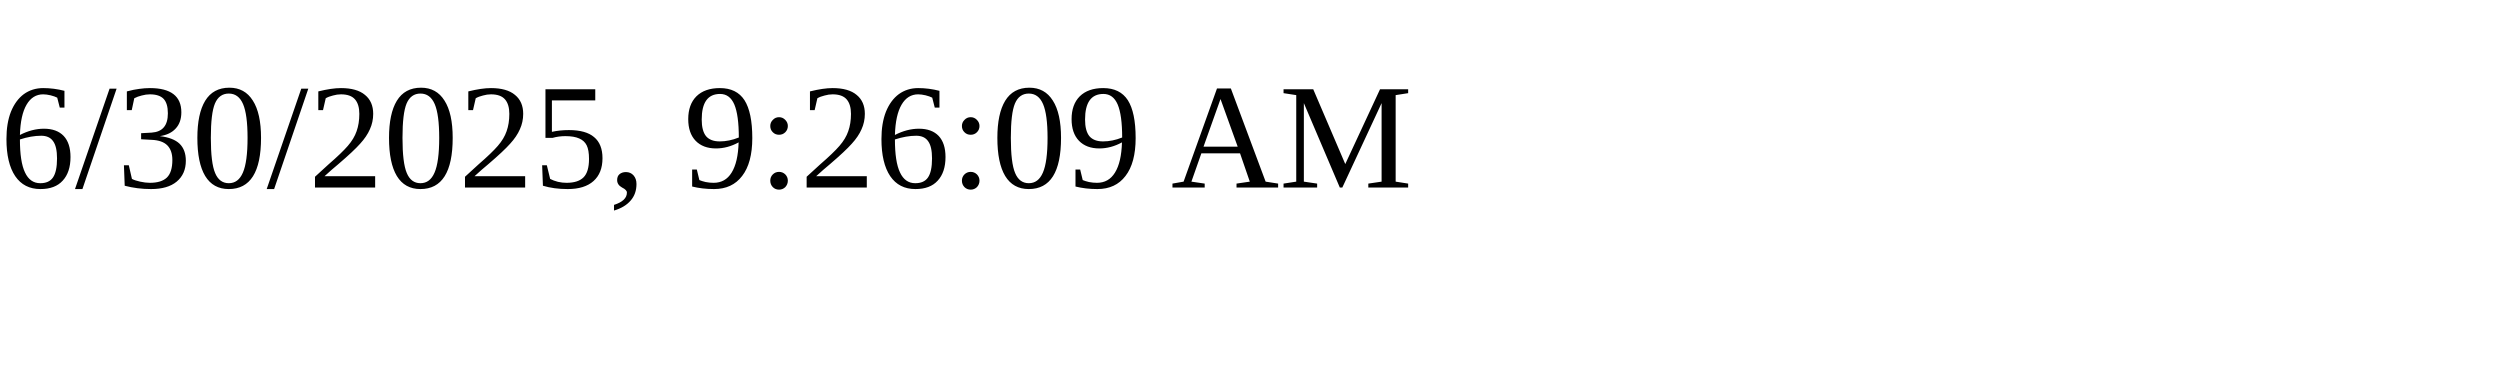
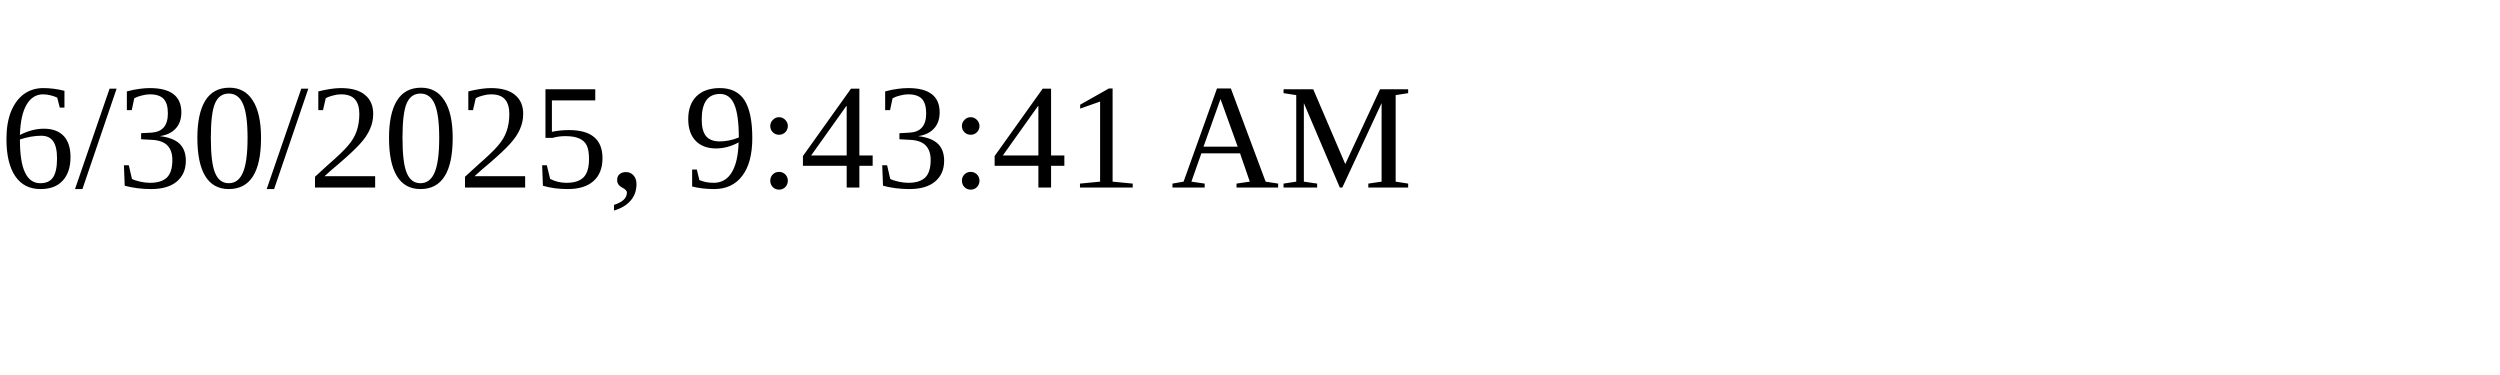
<svg xmlns="http://www.w3.org/2000/svg" height="30" width="200">
-   <text x="0" y="15">6/30/2025, 9:26:09 AM</text>
+   <text x="0" y="15">6/30/2025, 9:43:41 AM</text>
</svg>
